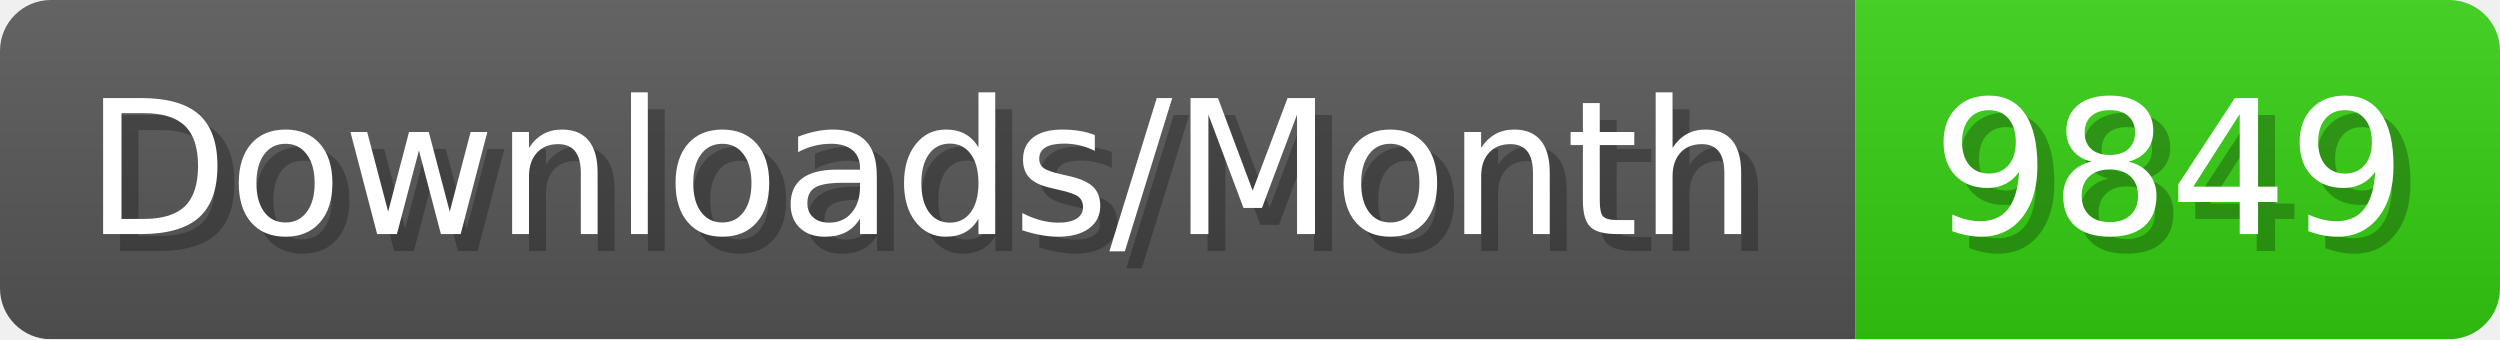
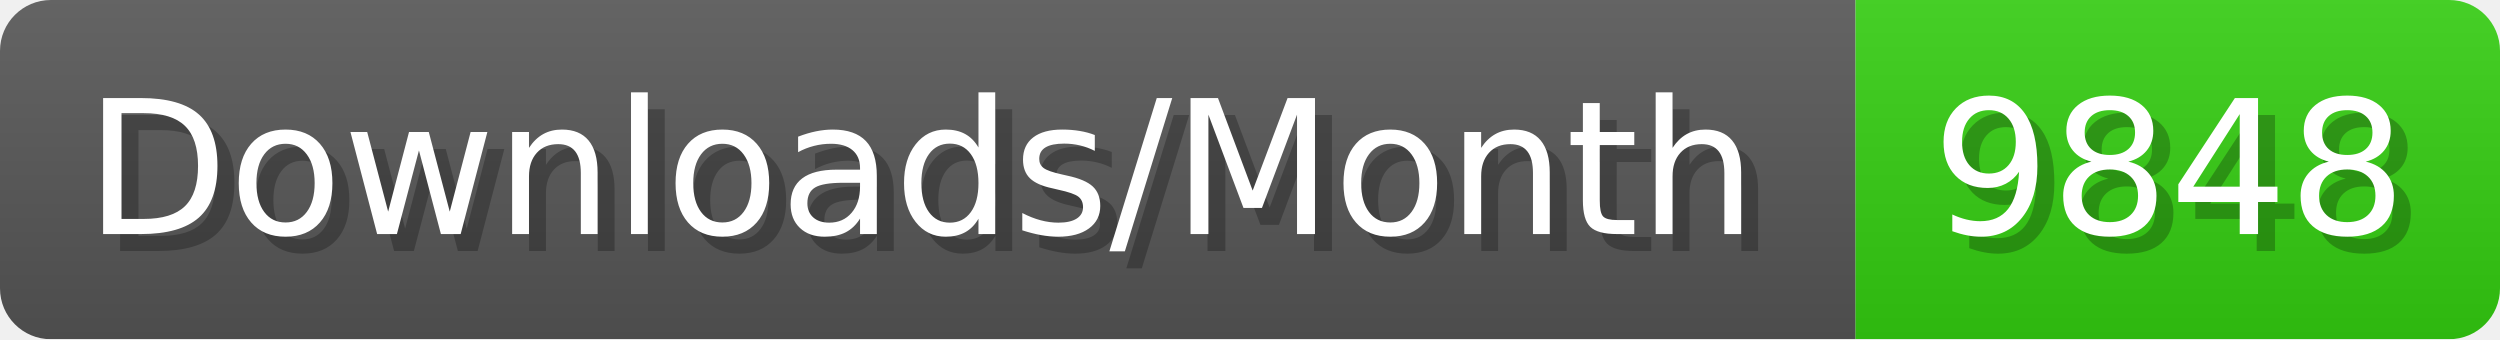
- <svg xmlns="http://www.w3.org/2000/svg" width="147.4" height="20" viewBox="0 0 1474 200" role="img" aria-label="Downloads/Month: 9849">
+ <svg xmlns="http://www.w3.org/2000/svg" width="147.4" height="20" viewBox="0 0 1474 200" role="img" aria-label="Downloads/Month: 9848">
  <linearGradient id="YlXUI" x2="0" y2="100%">
    <stop offset="0" stop-opacity=".1" stop-color="#EEE" />
    <stop offset="1" stop-opacity=".1" />
  </linearGradient>
  <mask id="JHhop">
    <rect width="1474" height="200" rx="30" fill="#FFF" />
  </mask>
  <g mask="url(#JHhop)">
    <rect width="1094" height="200" fill="#555" />
    <rect width="380" height="200" fill="#3C1" x="1094" />
    <rect width="1474" height="200" fill="url(#YlXUI)" />
  </g>
  <g aria-hidden="true" fill="#fff" text-anchor="start" font-family="Verdana,DejaVu Sans,sans-serif" font-size="110">
    <text x="60" y="148" textLength="994" fill="#000" opacity="0.25">Downloads/Month</text>
    <text x="50" y="138" textLength="994">Downloads/Month</text>
-     <text x="1149" y="148" textLength="280" fill="#000" opacity="0.25">9849</text>
-     <text x="1139" y="138" textLength="280">9849</text>
+     <text x="1149" y="148" textLength="280" fill="#000" opacity="0.25">9848</text>
+     <text x="1139" y="138" textLength="280">9848</text>
  </g>
</svg>
